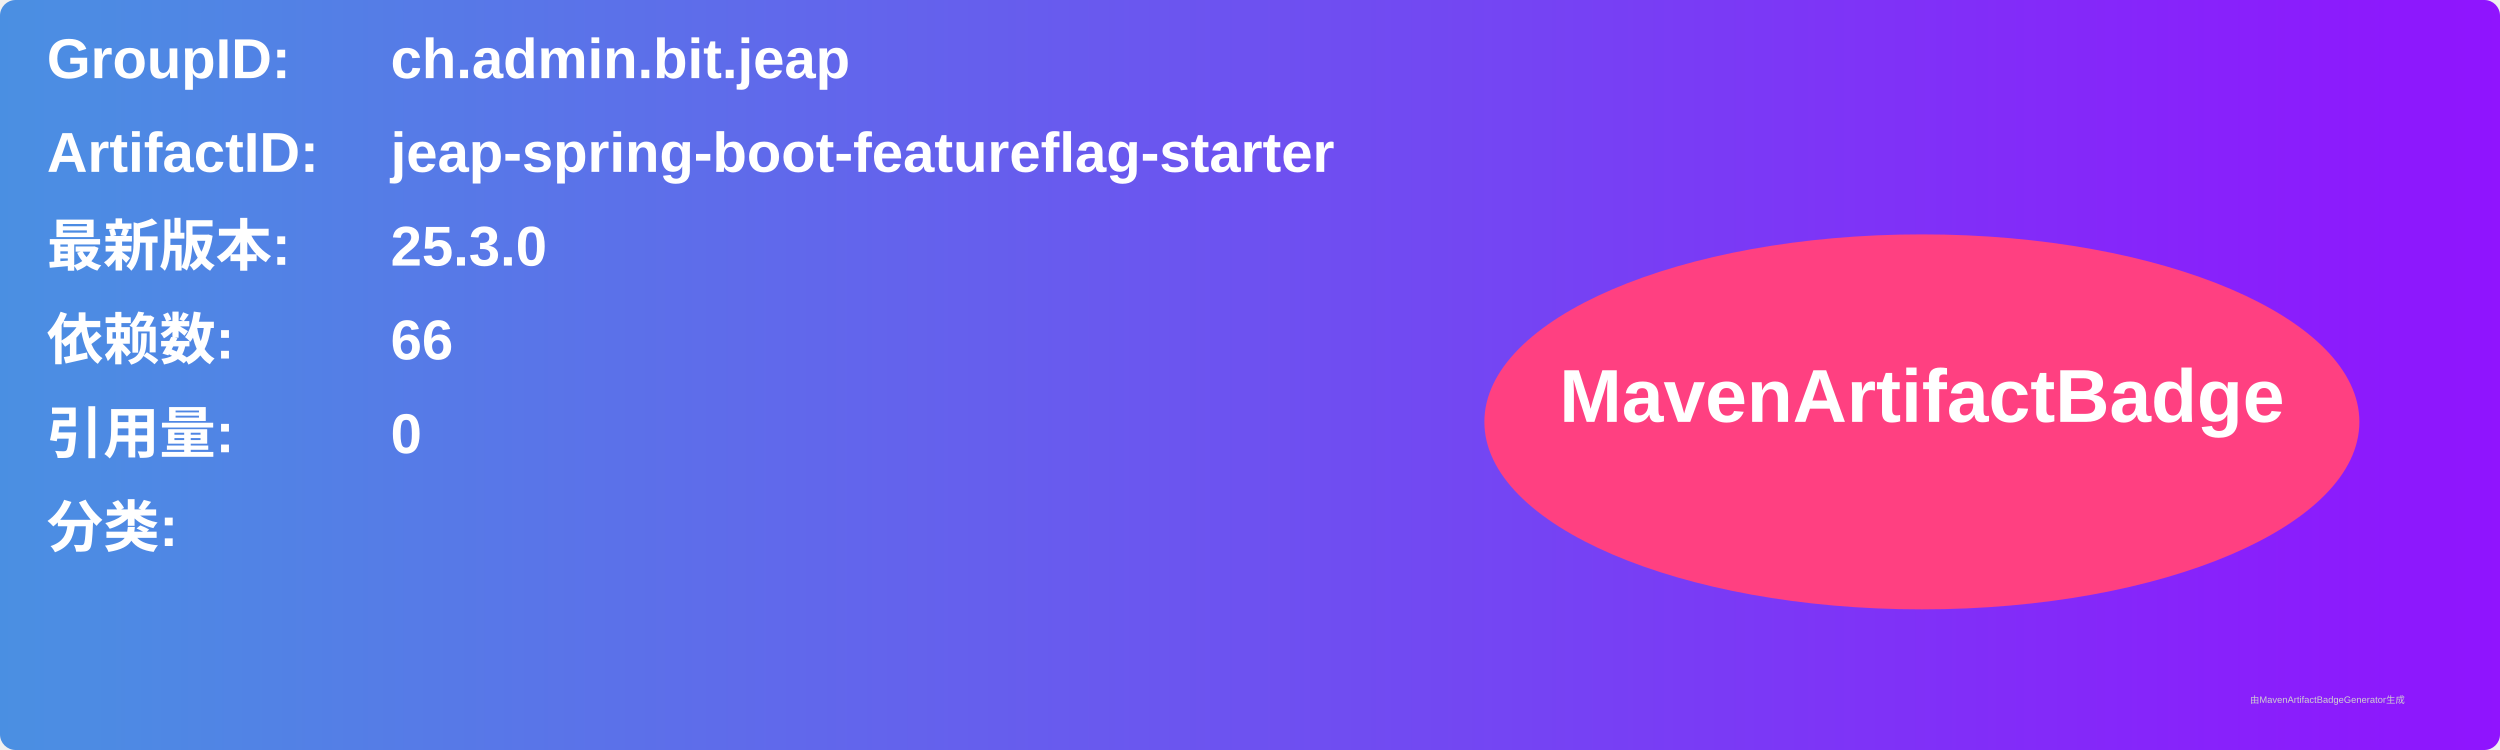
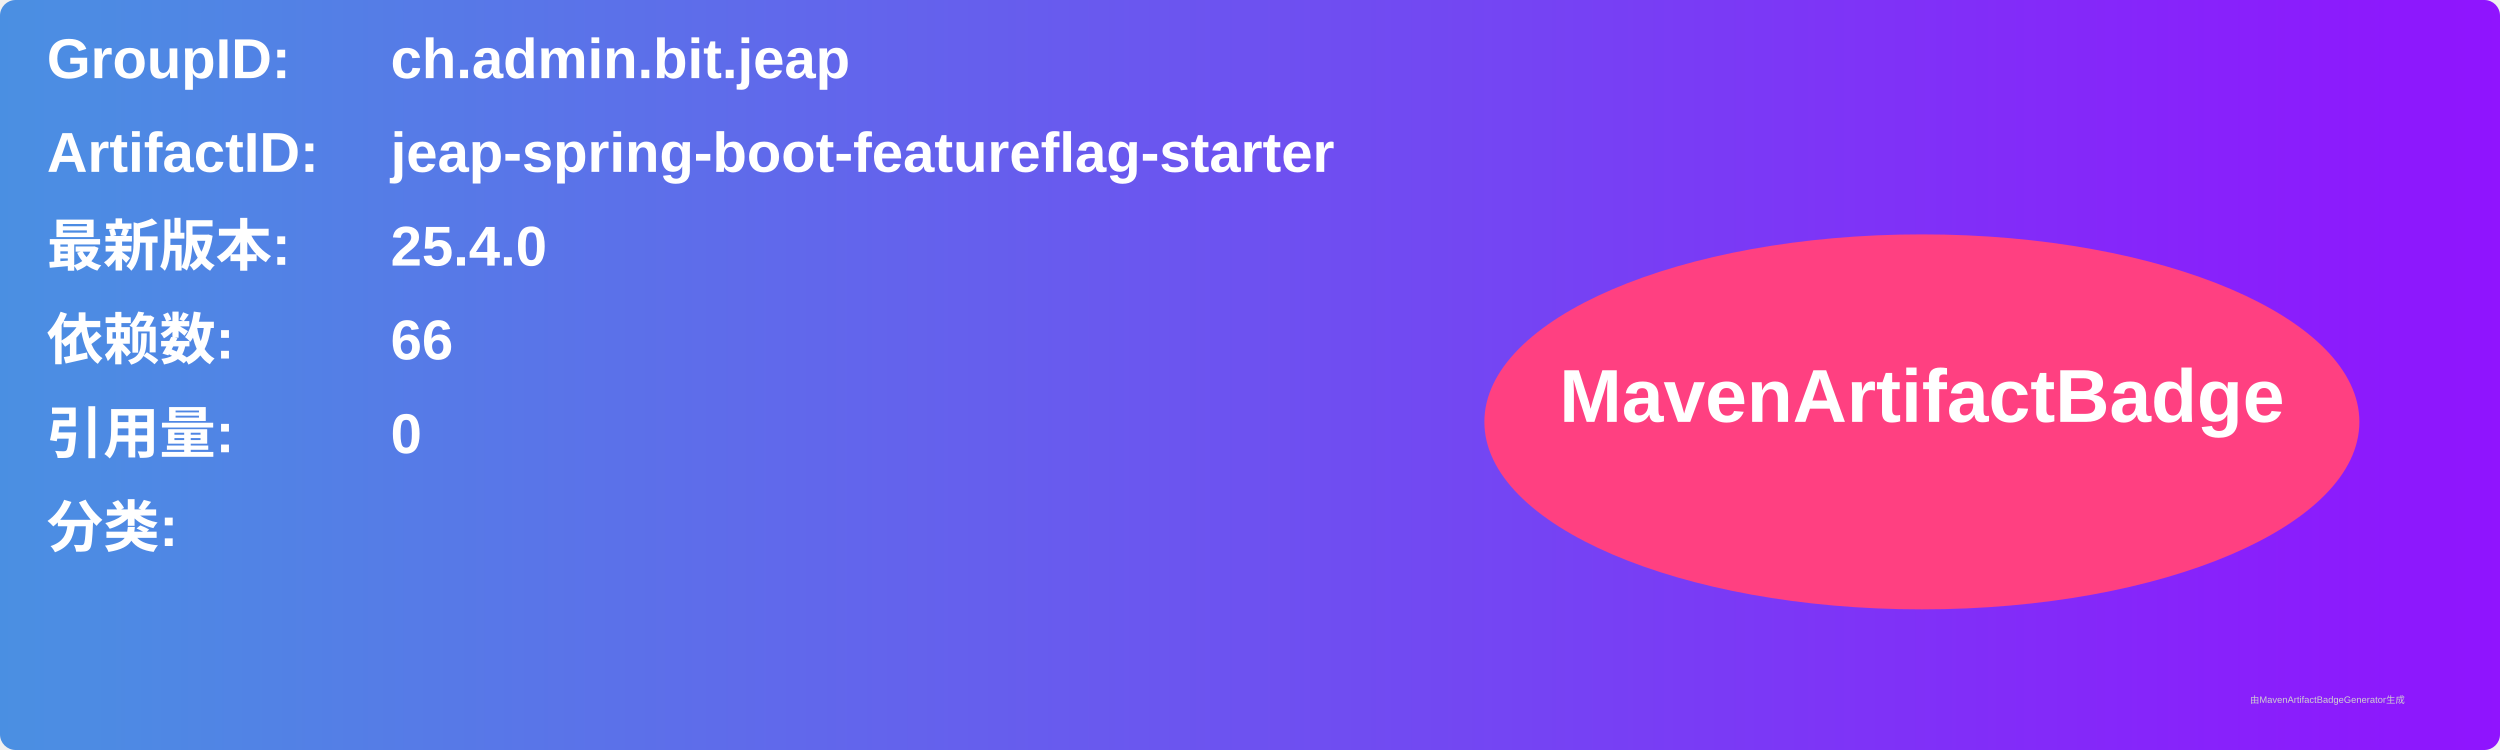
<svg xmlns="http://www.w3.org/2000/svg" width="800" height="240" viewBox="0 0 800 240">
  <linearGradient id="grad" x1="0%" y1="0%" x2="100%" y2="0%">
    <stop offset="0%" stop-color="#4a90e2" />
    <stop offset="100%" stop-color="#9013fe" />
  </linearGradient>
  <rect width="100%" height="100%" rx="5" ry="5" fill="url(#grad)" />
  <g transform="translate(15, 15)">
    <text x="0" y="10" font-family="Arial" font-size="18" fill="white" font-weight="bold" width="260">GroupID:</text>
    <text x="110" y="10" font-family="Arial" font-size="18" fill="white" font-weight="bold" width="460">ch.admin.bit.jeap</text>
    <text x="0" y="40" font-family="Arial" font-size="18" fill="white" font-weight="bold" width="260">ArtifactID:</text>
    <text x="110" y="40" font-family="Arial" font-size="18" fill="white" font-weight="bold" width="460">jeap-spring-boot-featureflag-starter</text>
    <text x="0" y="70" font-family="Arial" font-size="18" fill="white" font-weight="bold">最新版本:</text>
    <text x="110" y="70" font-family="Arial" font-size="18" fill="white" font-weight="bold">
-       <tspan font-weight="bold">25.3.0</tspan>
+       <tspan font-weight="bold">25.4.0</tspan>
    </text>
    <text x="0" y="100" font-family="Arial" font-size="18" fill="white" font-weight="bold">依赖数: </text>
    <text x="110" y="100" font-family="Arial" font-size="18" fill="white">
      <tspan font-weight="bold">66</tspan>
    </text>
    <text x="0" y="130" font-family="Arial" font-size="18" fill="white" font-weight="bold">引用量: </text>
    <text x="110" y="130" font-family="Arial" font-size="18" fill="white">
      <tspan font-weight="bold">0</tspan>
    </text>
    <text x="0" y="160" font-family="Arial" font-size="18" fill="white" font-weight="bold">分类:</text>
    <text x="10" y="190" font-family="Arial" font-size="10" fill="white">
      <tspan font-weight="bold" />
    </text>
    <ellipse cx="600" cy="120" rx="140" ry="60" fill="#ff4081" />
    <text x="600" y="120" text-anchor="middle" font-family="Arial" font-size="24" fill="white" font-weight="bold">MavenArtifactBadge</text>
  </g>
  <text x="720" y="225" font-family="Arial" font-size="3" fill="#d0d0d0">由MavenArtifactBadgeGenerator生成</text>
</svg>
